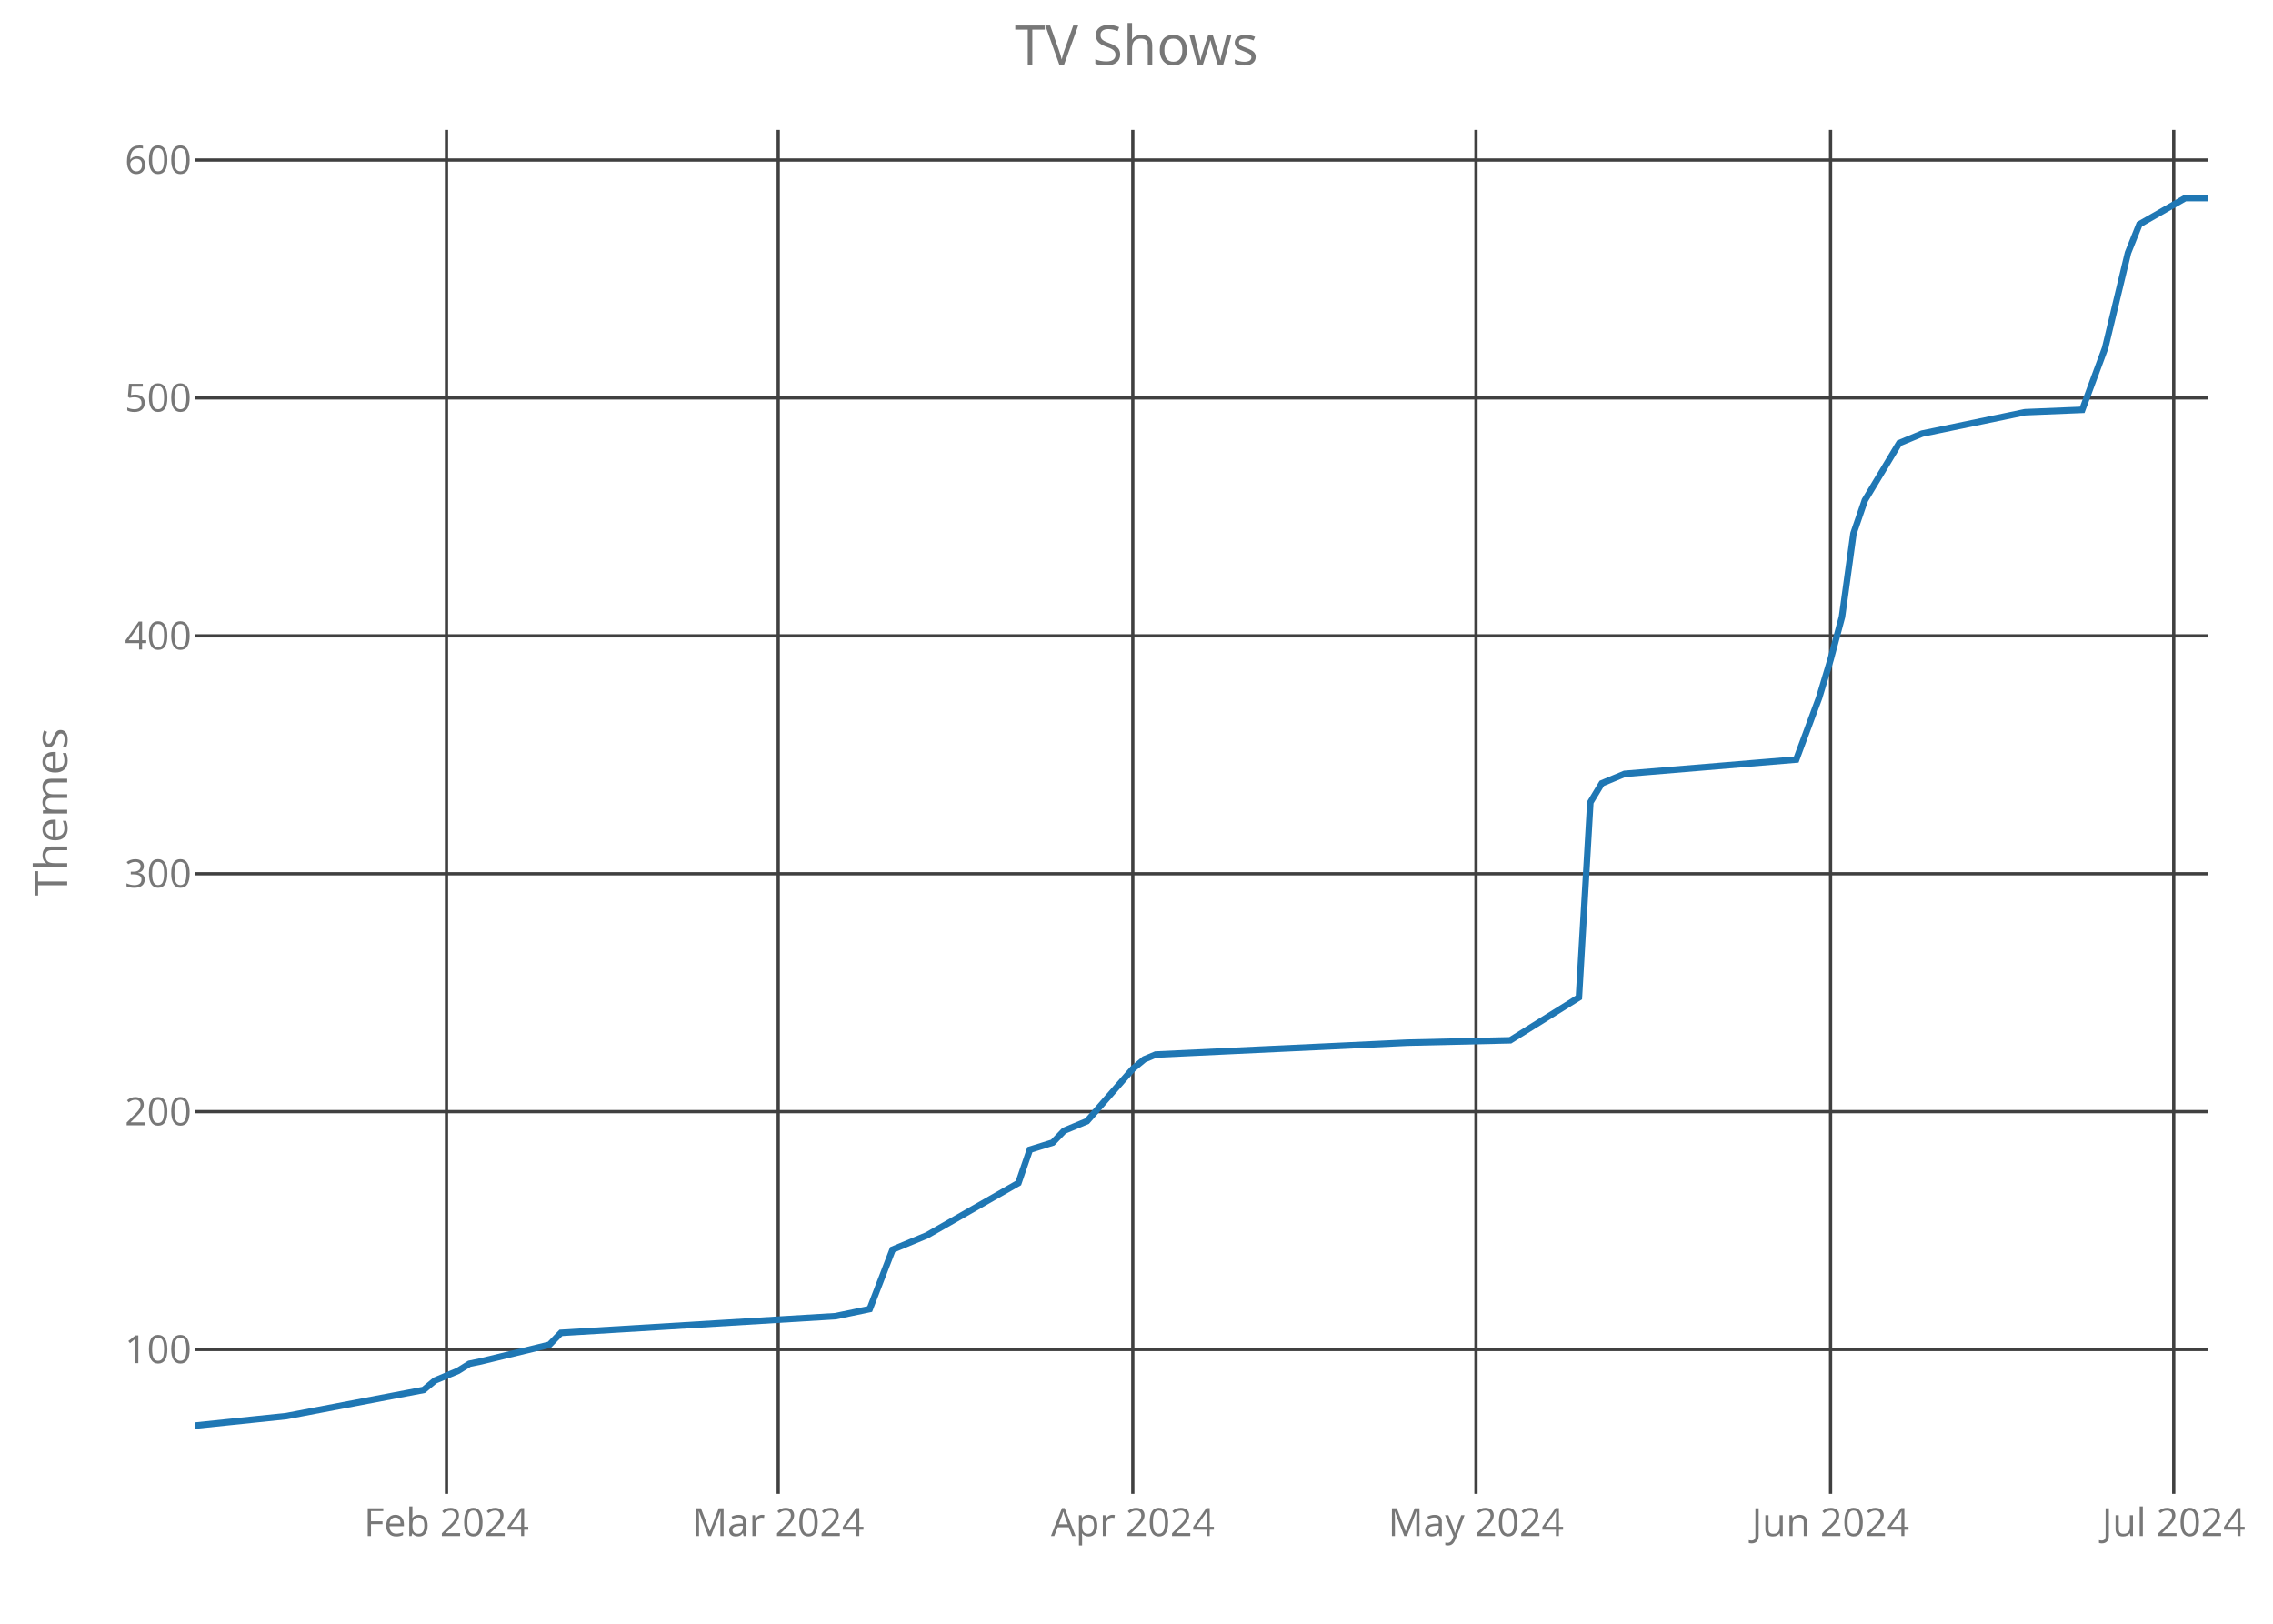
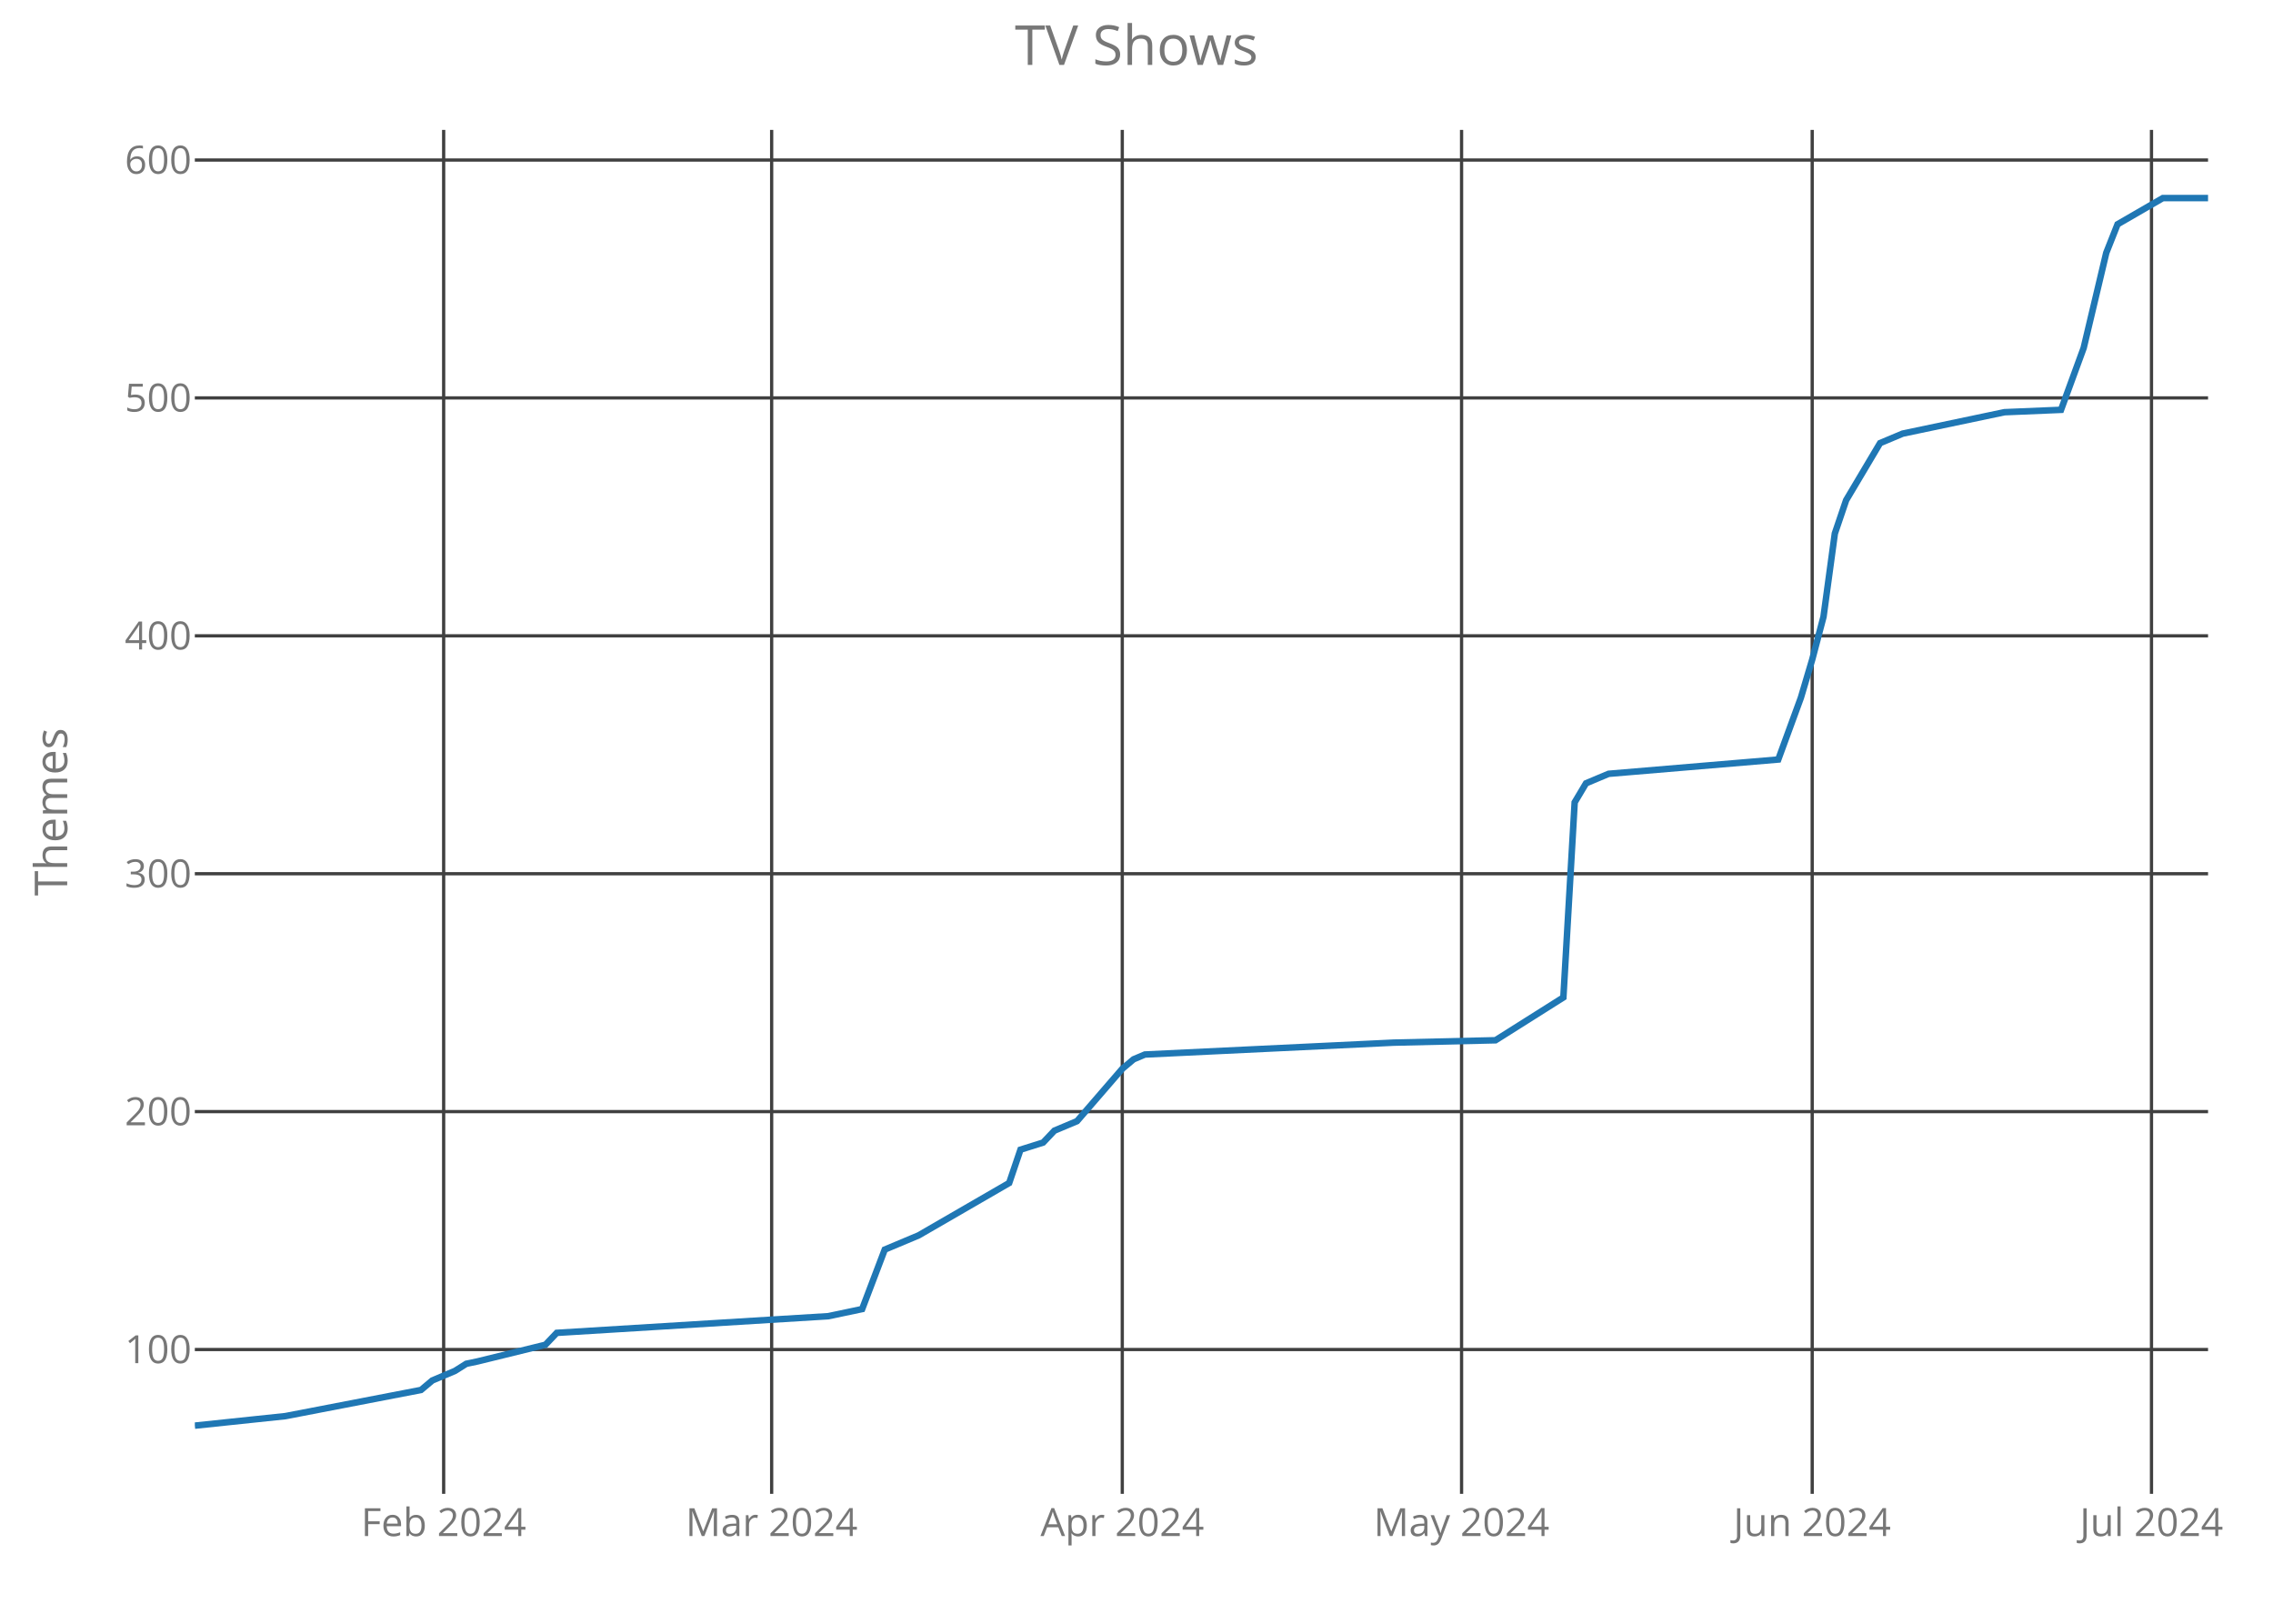
<svg xmlns="http://www.w3.org/2000/svg" class="main-svg" width="700" height="500" style="" viewBox="0 0 700 500">
  <rect x="0" y="0" width="700" height="500" style="fill: rgb(0, 0, 0); fill-opacity: 0;" />
-   <defs id="defs-280953">
+   <defs id="defs-65fa4c">
    <g class="clips">
-       <clipPath id="clip280953xyplot" class="plotclip">
+       <clipPath id="clip65fa4cxyplot" class="plotclip">
        <rect width="620" height="420" />
      </clipPath>
-       <clipPath class="axesclip" id="clip280953x">
+       <clipPath class="axesclip" id="clip65fa4cx">
        <rect x="60" y="0" width="620" height="500" />
      </clipPath>
-       <clipPath class="axesclip" id="clip280953y">
+       <clipPath class="axesclip" id="clip65fa4cy">
        <rect x="0" y="40" width="700" height="420" />
      </clipPath>
-       <clipPath class="axesclip" id="clip280953xy">
+       <clipPath class="axesclip" id="clip65fa4cxy">
        <rect x="60" y="40" width="620" height="420" />
      </clipPath>
    </g>
    <g class="gradients" />
  </defs>
  <g class="bglayer">
    <rect class="bg" x="60" y="40" width="620" height="420" style="fill: rgb(0, 0, 0); fill-opacity: 0; stroke-width: 0;" />
  </g>
  <g class="layer-below">
    <g class="imagelayer" />
    <g class="shapelayer" />
  </g>
  <g class="cartesianlayer">
    <g class="subplot xy">
      <g class="layer-subplot">
        <g class="shapelayer" />
        <g class="imagelayer" />
      </g>
      <g class="gridlayer">
        <g class="x">
-           <path class="xgrid crisp" transform="translate(137.5,0)" d="M0,40v420" style="stroke: rgb(64, 64, 64); stroke-opacity: 1; stroke-width: 1px;" />
-           <path class="xgrid crisp" transform="translate(239.66,0)" d="M0,40v420" style="stroke: rgb(64, 64, 64); stroke-opacity: 1; stroke-width: 1px;" />
-           <path class="xgrid crisp" transform="translate(348.86,0)" d="M0,40v420" style="stroke: rgb(64, 64, 64); stroke-opacity: 1; stroke-width: 1px;" />
-           <path class="xgrid crisp" transform="translate(454.55,0)" d="M0,40v420" style="stroke: rgb(64, 64, 64); stroke-opacity: 1; stroke-width: 1px;" />
-           <path class="xgrid crisp" transform="translate(563.75,0)" d="M0,40v420" style="stroke: rgb(64, 64, 64); stroke-opacity: 1; stroke-width: 1px;" />
-           <path class="xgrid crisp" transform="translate(669.43,0)" d="M0,40v420" style="stroke: rgb(64, 64, 64); stroke-opacity: 1; stroke-width: 1px;" />
+           <path class="xgrid crisp" transform="translate(136.63,0)" d="M0,40v420" style="stroke: rgb(64, 64, 64); stroke-opacity: 1; stroke-width: 1px;" />
+           <path class="xgrid crisp" transform="translate(237.64,0)" d="M0,40v420" style="stroke: rgb(64, 64, 64); stroke-opacity: 1; stroke-width: 1px;" />
+           <path class="xgrid crisp" transform="translate(345.62,0)" d="M0,40v420" style="stroke: rgb(64, 64, 64); stroke-opacity: 1; stroke-width: 1px;" />
+           <path class="xgrid crisp" transform="translate(450.11,0)" d="M0,40v420" style="stroke: rgb(64, 64, 64); stroke-opacity: 1; stroke-width: 1px;" />
+           <path class="xgrid crisp" transform="translate(558.09,0)" d="M0,40v420" style="stroke: rgb(64, 64, 64); stroke-opacity: 1; stroke-width: 1px;" />
+           <path class="xgrid crisp" transform="translate(662.58,0)" d="M0,40v420" style="stroke: rgb(64, 64, 64); stroke-opacity: 1; stroke-width: 1px;" />
        </g>
        <g class="y">
          <path class="ygrid crisp" transform="translate(0,415.56)" d="M60,0h620" style="stroke: rgb(64, 64, 64); stroke-opacity: 1; stroke-width: 1px;" />
          <path class="ygrid crisp" transform="translate(0,342.3)" d="M60,0h620" style="stroke: rgb(64, 64, 64); stroke-opacity: 1; stroke-width: 1px;" />
          <path class="ygrid crisp" transform="translate(0,269.05)" d="M60,0h620" style="stroke: rgb(64, 64, 64); stroke-opacity: 1; stroke-width: 1px;" />
          <path class="ygrid crisp" transform="translate(0,195.79)" d="M60,0h620" style="stroke: rgb(64, 64, 64); stroke-opacity: 1; stroke-width: 1px;" />
          <path class="ygrid crisp" transform="translate(0,122.53)" d="M60,0h620" style="stroke: rgb(64, 64, 64); stroke-opacity: 1; stroke-width: 1px;" />
          <path class="ygrid crisp" transform="translate(0,49.28)" d="M60,0h620" style="stroke: rgb(64, 64, 64); stroke-opacity: 1; stroke-width: 1px;" />
        </g>
      </g>
      <g class="zerolinelayer" />
      <path class="xlines-below crisp" d="M0,0" style="fill: none;" />
      <path class="ylines-below crisp" d="M0,0" style="fill: none;" />
      <g class="overlines-below" />
      <g class="xaxislayer-below">
        <g class="xtick">
-           <text text-anchor="middle" x="0" y="473" transform="translate(137.5,0)" style="font-family: 'Open Sans'; font-size: 12px; fill: rgb(119, 119, 119); fill-opacity: 1; white-space: pre;">Feb 2024</text>
+           <text text-anchor="middle" x="0" y="473" transform="translate(136.63,0)" style="font-family: 'Open Sans'; font-size: 12px; fill: rgb(119, 119, 119); fill-opacity: 1; white-space: pre;">Feb 2024</text>
        </g>
        <g class="xtick">
-           <text text-anchor="middle" x="0" y="473" transform="translate(239.66,0)" style="font-family: 'Open Sans'; font-size: 12px; fill: rgb(119, 119, 119); fill-opacity: 1; white-space: pre;">Mar 2024</text>
+           <text text-anchor="middle" x="0" y="473" transform="translate(237.64,0)" style="font-family: 'Open Sans'; font-size: 12px; fill: rgb(119, 119, 119); fill-opacity: 1; white-space: pre;">Mar 2024</text>
        </g>
        <g class="xtick">
-           <text text-anchor="middle" x="0" y="473" transform="translate(348.86,0)" style="font-family: 'Open Sans'; font-size: 12px; fill: rgb(119, 119, 119); fill-opacity: 1; white-space: pre;">Apr 2024</text>
+           <text text-anchor="middle" x="0" y="473" transform="translate(345.62,0)" style="font-family: 'Open Sans'; font-size: 12px; fill: rgb(119, 119, 119); fill-opacity: 1; white-space: pre;">Apr 2024</text>
        </g>
        <g class="xtick">
-           <text text-anchor="middle" x="0" y="473" transform="translate(454.55,0)" style="font-family: 'Open Sans'; font-size: 12px; fill: rgb(119, 119, 119); fill-opacity: 1; white-space: pre;">May 2024</text>
+           <text text-anchor="middle" x="0" y="473" transform="translate(450.11,0)" style="font-family: 'Open Sans'; font-size: 12px; fill: rgb(119, 119, 119); fill-opacity: 1; white-space: pre;">May 2024</text>
        </g>
        <g class="xtick">
-           <text text-anchor="middle" x="0" y="473" transform="translate(563.75,0)" style="font-family: 'Open Sans'; font-size: 12px; fill: rgb(119, 119, 119); fill-opacity: 1; white-space: pre;">Jun 2024</text>
+           <text text-anchor="middle" x="0" y="473" transform="translate(558.09,0)" style="font-family: 'Open Sans'; font-size: 12px; fill: rgb(119, 119, 119); fill-opacity: 1; white-space: pre;">Jun 2024</text>
        </g>
        <g class="xtick">
-           <text text-anchor="middle" x="0" y="473" transform="translate(669.43,0)" style="font-family: 'Open Sans'; font-size: 12px; fill: rgb(119, 119, 119); fill-opacity: 1; white-space: pre;">Jul 2024</text>
+           <text text-anchor="middle" x="0" y="473" transform="translate(662.58,0)" style="font-family: 'Open Sans'; font-size: 12px; fill: rgb(119, 119, 119); fill-opacity: 1; white-space: pre;">Jul 2024</text>
        </g>
      </g>
      <g class="yaxislayer-below">
        <g class="ytick">
          <text text-anchor="end" x="59" y="4.2" transform="translate(0,415.56)" style="font-family: 'Open Sans'; font-size: 12px; fill: rgb(119, 119, 119); fill-opacity: 1; white-space: pre;">100</text>
        </g>
        <g class="ytick">
          <text text-anchor="end" x="59" y="4.2" transform="translate(0,342.3)" style="font-family: 'Open Sans'; font-size: 12px; fill: rgb(119, 119, 119); fill-opacity: 1; white-space: pre;">200</text>
        </g>
        <g class="ytick">
          <text text-anchor="end" x="59" y="4.2" transform="translate(0,269.05)" style="font-family: 'Open Sans'; font-size: 12px; fill: rgb(119, 119, 119); fill-opacity: 1; white-space: pre;">300</text>
        </g>
        <g class="ytick">
          <text text-anchor="end" x="59" y="4.2" transform="translate(0,195.79)" style="font-family: 'Open Sans'; font-size: 12px; fill: rgb(119, 119, 119); fill-opacity: 1; white-space: pre;">400</text>
        </g>
        <g class="ytick">
          <text text-anchor="end" x="59" y="4.2" transform="translate(0,122.53)" style="font-family: 'Open Sans'; font-size: 12px; fill: rgb(119, 119, 119); fill-opacity: 1; white-space: pre;">500</text>
        </g>
        <g class="ytick">
          <text text-anchor="end" x="59" y="4.2" transform="translate(0,49.28)" style="font-family: 'Open Sans'; font-size: 12px; fill: rgb(119, 119, 119); fill-opacity: 1; white-space: pre;">600</text>
        </g>
      </g>
      <g class="overaxes-below" />
-       <g class="plot" transform="translate(60,40)" clip-path="url('#clip280953xyplot')">
+       <g class="plot" transform="translate(60,40)" clip-path="url('#clip65fa4cxyplot')">
        <g class="scatterlayer mlayer">
-           <g class="trace scatter trace49db65" style="stroke-miterlimit: 2; opacity: 1;">
+           <g class="trace scatter trace176d0d" style="stroke-miterlimit: 2; opacity: 1;">
            <g class="fills" />
            <g class="errorbars" />
            <g class="lines">
-               <path class="js-line" d="M0,399L28.18,396.07L70.45,388.01L73.98,385.08L81.02,382.15L84.55,379.95L88.07,379.22L109.2,374.09L112.73,370.43L197.27,365.3L207.84,363.1L214.89,344.79L225.45,340.4L253.64,324.28L257.16,314.02L264.2,311.83L267.73,308.16L274.77,305.23L288.86,289.12L292.39,286.19L295.91,284.72L373.41,281.06L405.11,280.33L426.25,267.14L429.77,207.07L433.3,201.21L436.82,199.74L440.34,198.28L493.18,193.88L500.23,174.84L503.75,163.12L507.27,149.93L510.8,124.29L514.32,114.03L524.89,96.45L531.93,93.52L563.64,86.93L581.25,86.2L588.3,67.15L595.34,37.85L598.86,29.06L612.95,21L620,21" style="vector-effect: non-scaling-stroke; fill: none; stroke: rgb(31, 119, 180); stroke-opacity: 1; stroke-width: 2px; opacity: 1;" />
+               <path class="js-line" d="M0,399L27.87,396.07L69.66,388.01L73.15,385.08L80.11,382.15L83.6,379.95L87.08,379.22L107.98,374.09L111.46,370.43L195.06,365.3L205.51,363.1L212.47,344.79L222.92,340.4L250.79,324.28L254.27,314.02L261.24,311.83L264.72,308.16L271.69,305.23L285.62,289.12L289.1,286.19L292.58,284.72L369.21,281.06L400.56,280.33L421.46,267.14L424.94,207.07L428.43,201.21L431.91,199.74L435.39,198.28L487.64,193.88L494.61,174.84L498.09,163.12L501.57,149.93L505.06,124.29L508.54,114.03L518.99,96.45L525.96,93.52L557.3,86.93L574.72,86.2L581.69,67.15L588.65,37.85L592.13,29.06L606.07,21L620,21" style="vector-effect: non-scaling-stroke; fill: none; stroke: rgb(31, 119, 180); stroke-opacity: 1; stroke-width: 2px; opacity: 1;" />
            </g>
            <g class="points" />
            <g class="text" />
          </g>
        </g>
      </g>
      <g class="overplot" />
      <path class="xlines-above" />
      <path class="ylines-above" />
      <g class="overlines-above" />
      <g class="xaxislayer-above" />
      <g class="yaxislayer-above" />
      <g class="overaxes-above" />
    </g>
  </g>
  <g class="polarlayer" />
  <g class="ternarylayer" />
  <g class="geolayer" />
  <g class="funnelarealayer" />
  <g class="pielayer" />
  <g class="treemaplayer" />
  <g class="sunburstlayer" />
  <g class="glimages" />
-   <defs id="topdefs-280953">
+   <defs id="topdefs-65fa4c">
    <g class="clips" />
  </defs>
  <g class="layer-above">
    <g class="imagelayer" />
    <g class="shapelayer" />
  </g>
  <g class="infolayer">
    <g class="g-gtitle">
      <text class="gtitle" x="350" y="20" text-anchor="middle" dy="0em" style="font-family: 'Open Sans'; font-size: 17px; fill: rgb(119, 119, 119); opacity: 1; font-weight: normal; white-space: pre;">TV Shows</text>
    </g>
    <g class="g-xtitle" />
    <g class="g-ytitle">
      <text class="ytitle" transform="rotate(-90,20.7,250)" x="20.7" y="250" text-anchor="middle" style="font-family: 'Open Sans'; font-size: 14px; fill: rgb(119, 119, 119); opacity: 1; font-weight: normal; white-space: pre;">Themes</text>
    </g>
  </g>
</svg>
